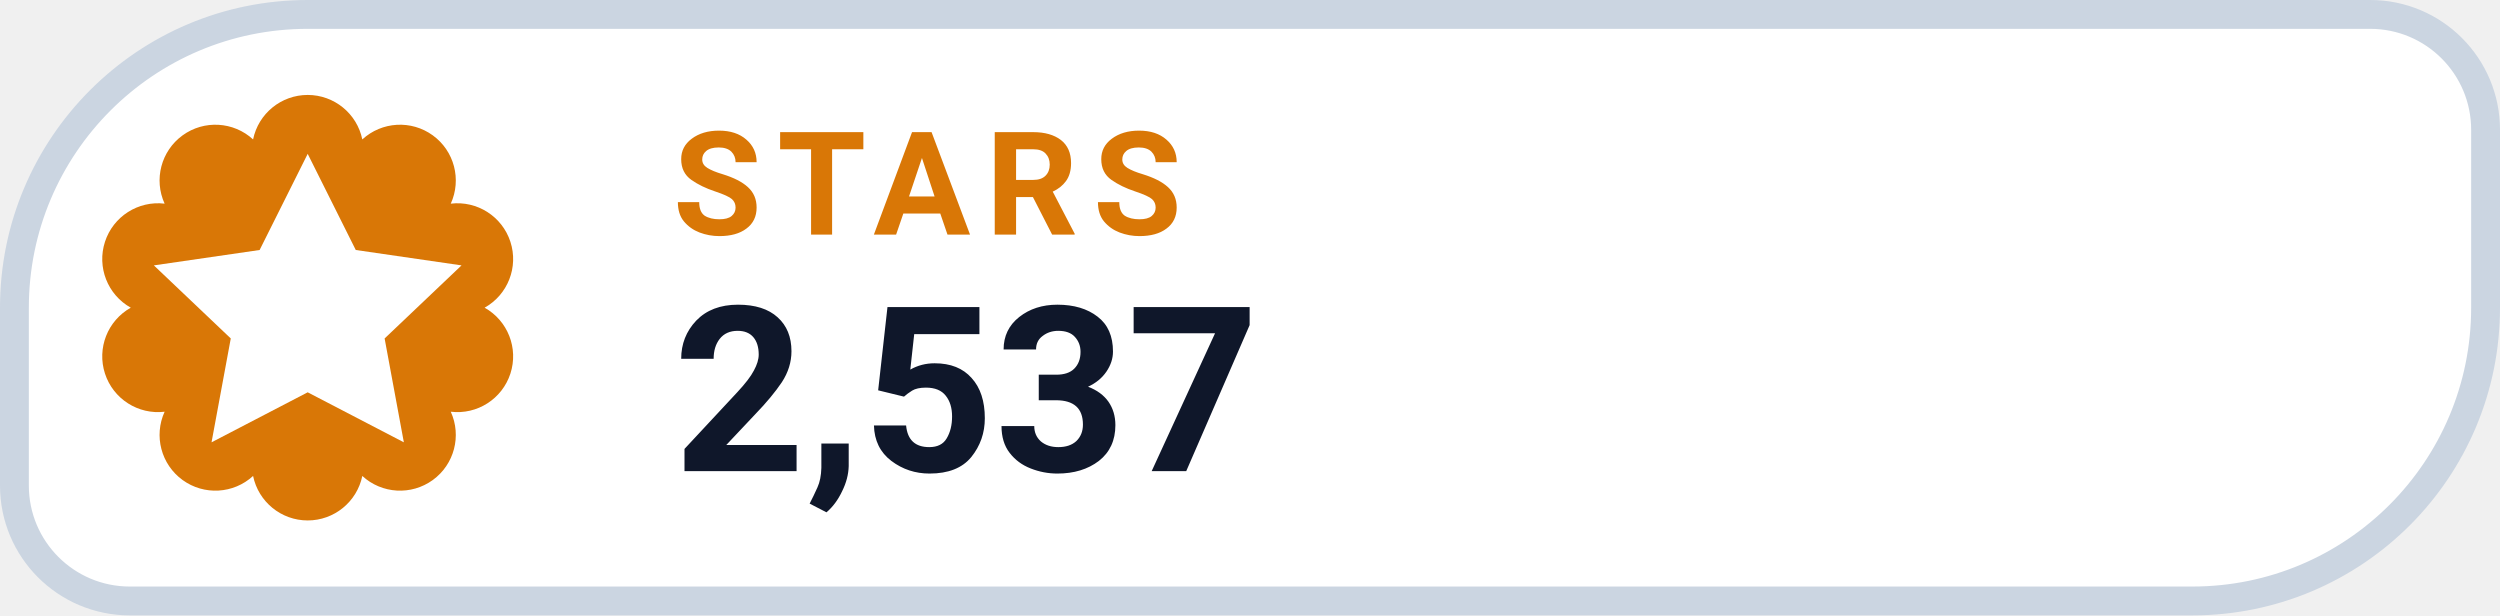
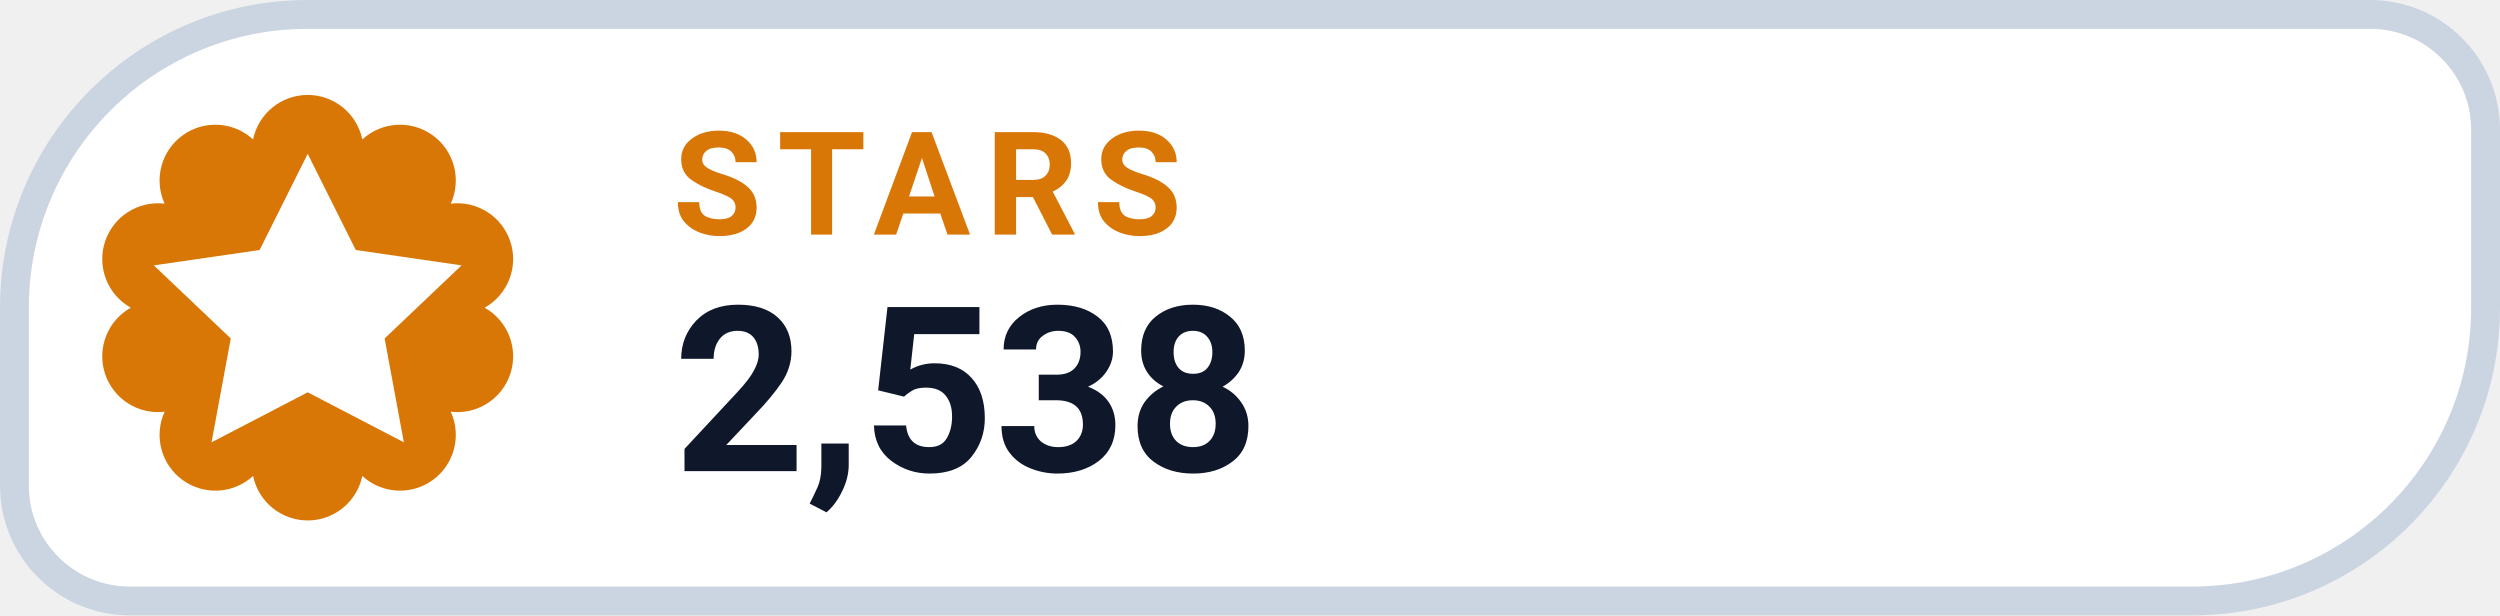
- <svg xmlns="http://www.w3.org/2000/svg" width="130" height="32" viewBox="0 0 130 32" role="img" aria-label="STARS 2,537">
+ <svg xmlns="http://www.w3.org/2000/svg" width="130" height="32" viewBox="0 0 130 32" role="img" aria-label="STARS 2,538">
  <path d="M 16.00 0.75 H 123.25 A 6.00 6.00 0 0 1 129.25 6.75 V 16.00 A 15.25 15.25 0 0 1 114.00 31.25 H 6.75 A 6.00 6.00 0 0 1 0.75 25.25 V 16.00 A 15.25 15.25 0 0 1 16.00 0.75 Z" fill="#FFFFFF" stroke="#CBD5E1" stroke-width="1.5" />
  <path d="M 13.16 7.25 A 2.90 2.90 0 0 1 18.84 7.25 A 2.90 2.90 0 0 1 23.44 10.59 A 2.90 2.90 0 0 1 25.20 16.00 A 2.90 2.90 0 0 1 23.44 21.41 A 2.90 2.90 0 0 1 18.84 24.75 A 2.90 2.90 0 0 1 13.16 24.75 A 2.90 2.90 0 0 1 8.56 21.41 A 2.90 2.90 0 0 1 6.80 16.00 A 2.90 2.90 0 0 1 8.56 10.59 A 2.90 2.90 0 0 1 13.16 7.25 Z" fill="#D97706" />
  <g transform="translate(16 16)" style="color:#FFFFFF;">
    <path d="M0 -8 l2.5 5 5.5 .8 -4 3.8 1 5.4 -5 -2.6 -5 2.6 1 -5.4 -4 -3.8 5.5 -.8 Z" fill="currentColor" />
  </g>
  <text x="35" y="12.2" fill="#D97706" font-family="-apple-system,BlinkMacSystemFont,'Segoe UI',Roboto,Helvetica,Arial,sans-serif" font-size="7.5" font-weight="700" letter-spacing=".8">STARS</text>
-   <text x="35" y="24.5" fill="#0F172A" font-family="-apple-system,BlinkMacSystemFont,'Segoe UI',Roboto,Helvetica,Arial,sans-serif" font-size="12" font-weight="750">2,537</text>
+   <text x="35" y="24.5" fill="#0F172A" font-family="-apple-system,BlinkMacSystemFont,'Segoe UI',Roboto,Helvetica,Arial,sans-serif" font-size="12" font-weight="750">2,538</text>
</svg>
